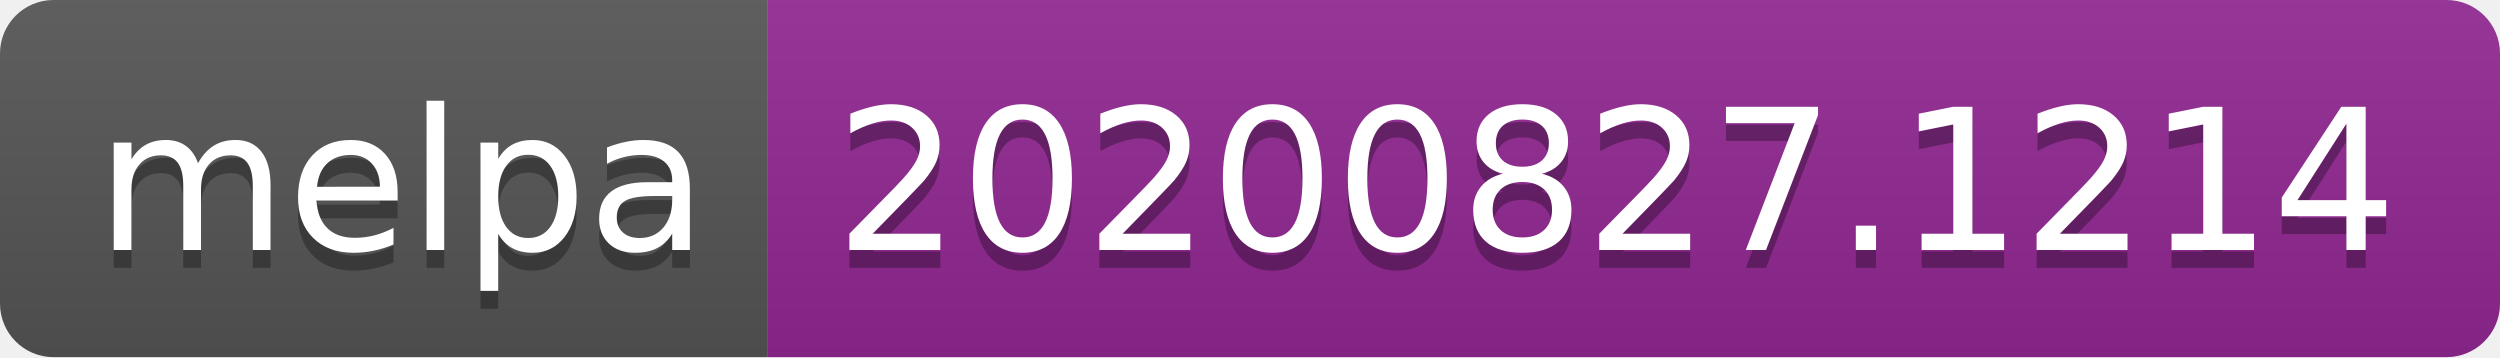
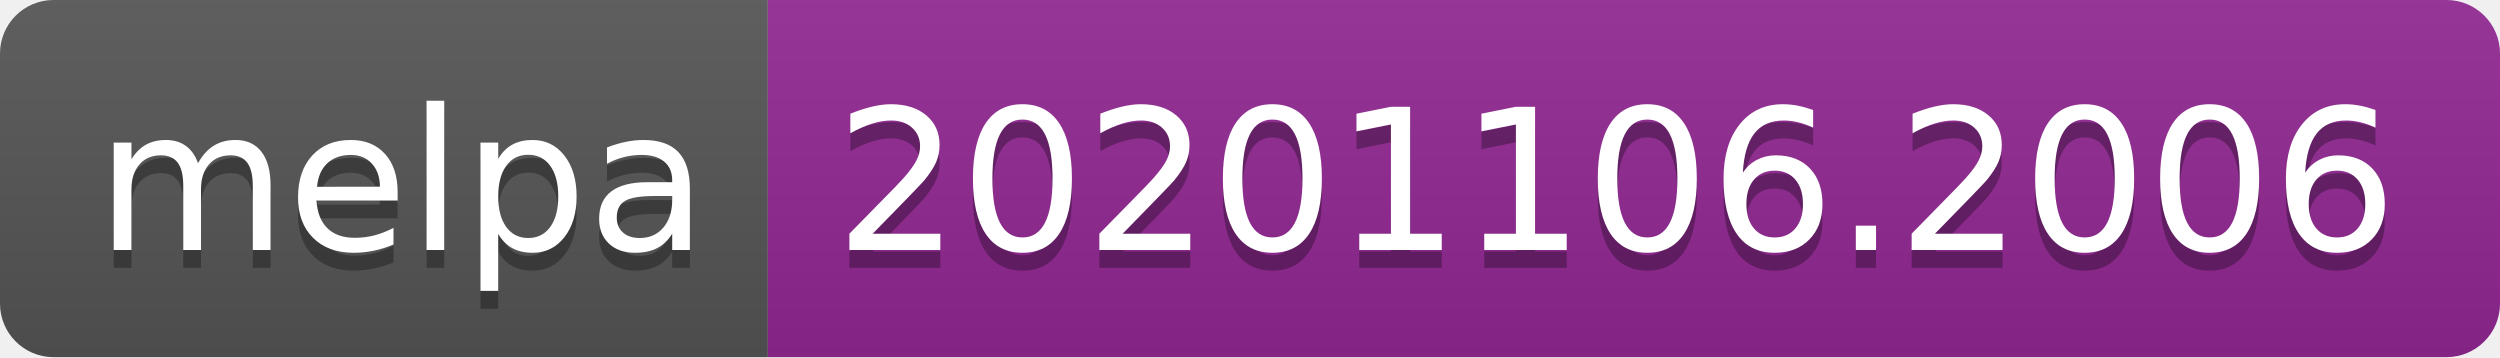
- <svg xmlns="http://www.w3.org/2000/svg" width="140" height="20" role="img" aria-label="melpa: 20200827.1214">
+ <svg xmlns="http://www.w3.org/2000/svg" width="140" height="20" role="img" aria-label="melpa: 20201106.2006">
  <linearGradient id="s" x2="0" y2="100%">
    <stop offset="0" stop-color="#bbb" stop-opacity=".1" />
    <stop offset="1" stop-opacity=".1" />
  </linearGradient>
  <clipPath id="r">
    <rect width="140" height="20" rx="3" fill="#fff" />
  </clipPath>
  <g clip-path="url(#r)">
    <rect width="43" height="20" fill="#555" />
    <rect x="43" width="97" height="20" fill="#922793" />
    <rect width="140" height="20" fill="url(#s)" />
  </g>
  <g fill="#fff" text-anchor="middle" font-family="Verdana,Geneva,DejaVu Sans,sans-serif" text-rendering="geometricPrecision" font-size="110">
    <text aria-hidden="true" x="225" y="150" fill="#010101" fill-opacity=".3" transform="scale(.1)" textLength="330">melpa</text>
    <text x="225" y="140" transform="scale(.1)" fill="#fff" textLength="330">melpa</text>
-     <text aria-hidden="true" x="905" y="150" fill="#010101" fill-opacity=".3" transform="scale(.1)" textLength="870">20200827.1214</text>
-     <text x="905" y="140" transform="scale(.1)" fill="#fff" textLength="870">20200827.1214</text>
+     <text aria-hidden="true" x="905" y="150" fill="#010101" fill-opacity=".3" transform="scale(.1)" textLength="870">20201106.2006</text>
+     <text x="905" y="140" transform="scale(.1)" fill="#fff" textLength="870">20201106.2006</text>
  </g>
</svg>
